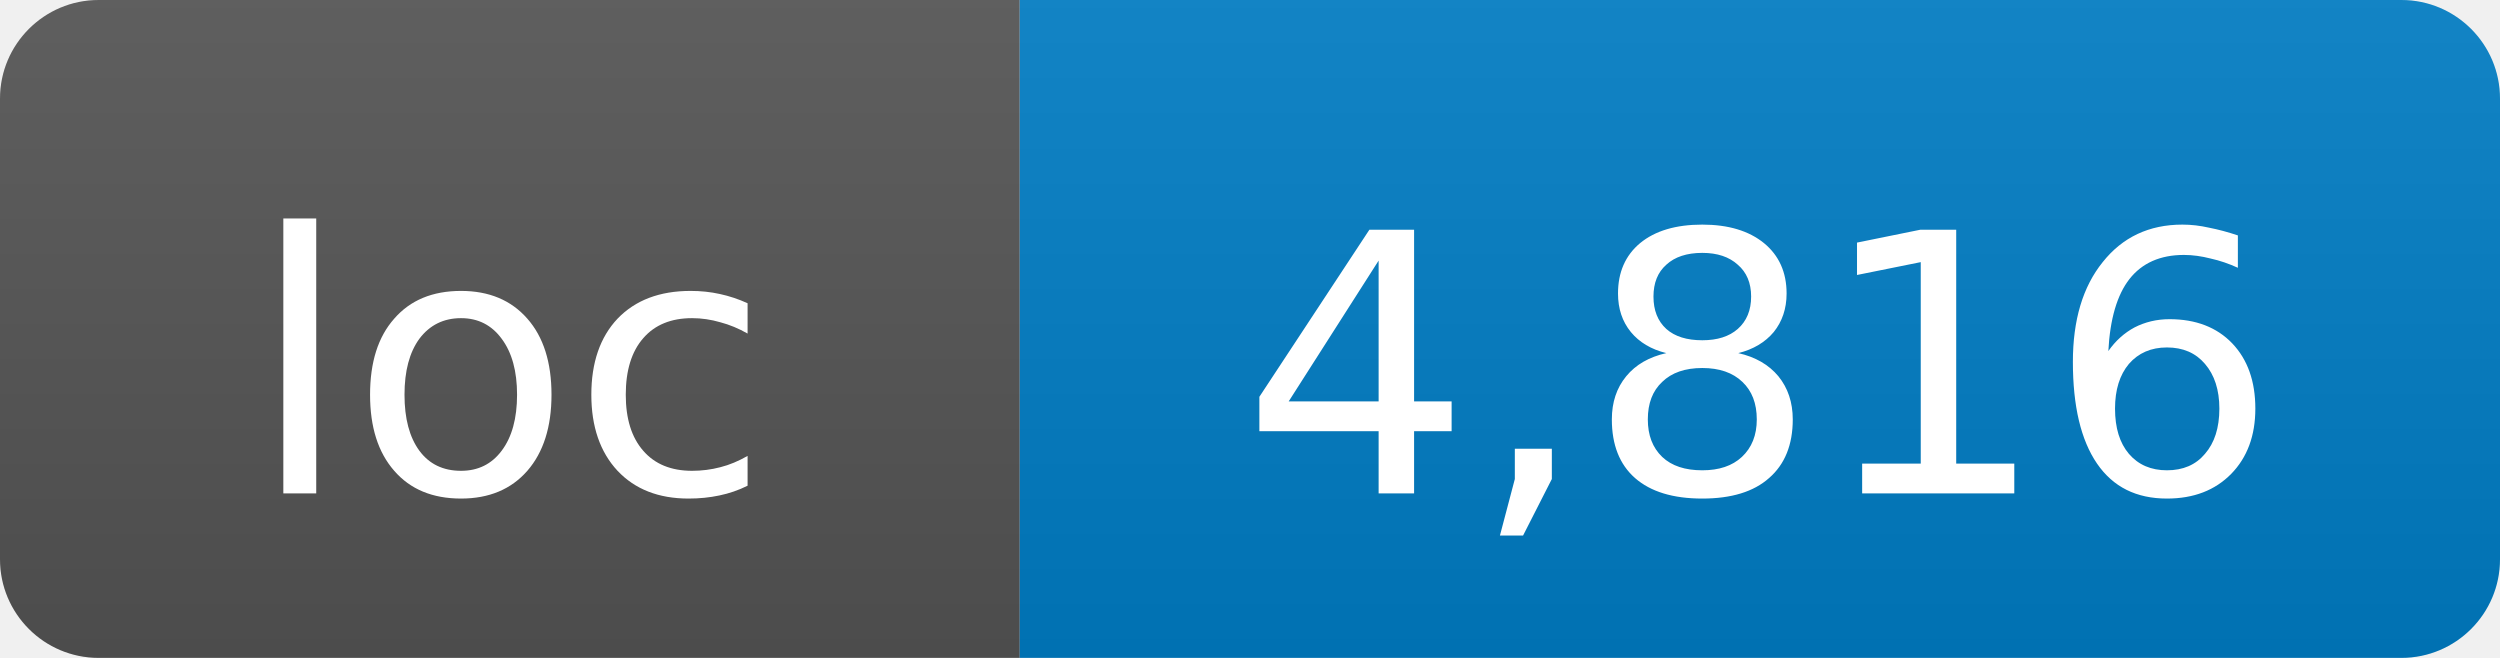
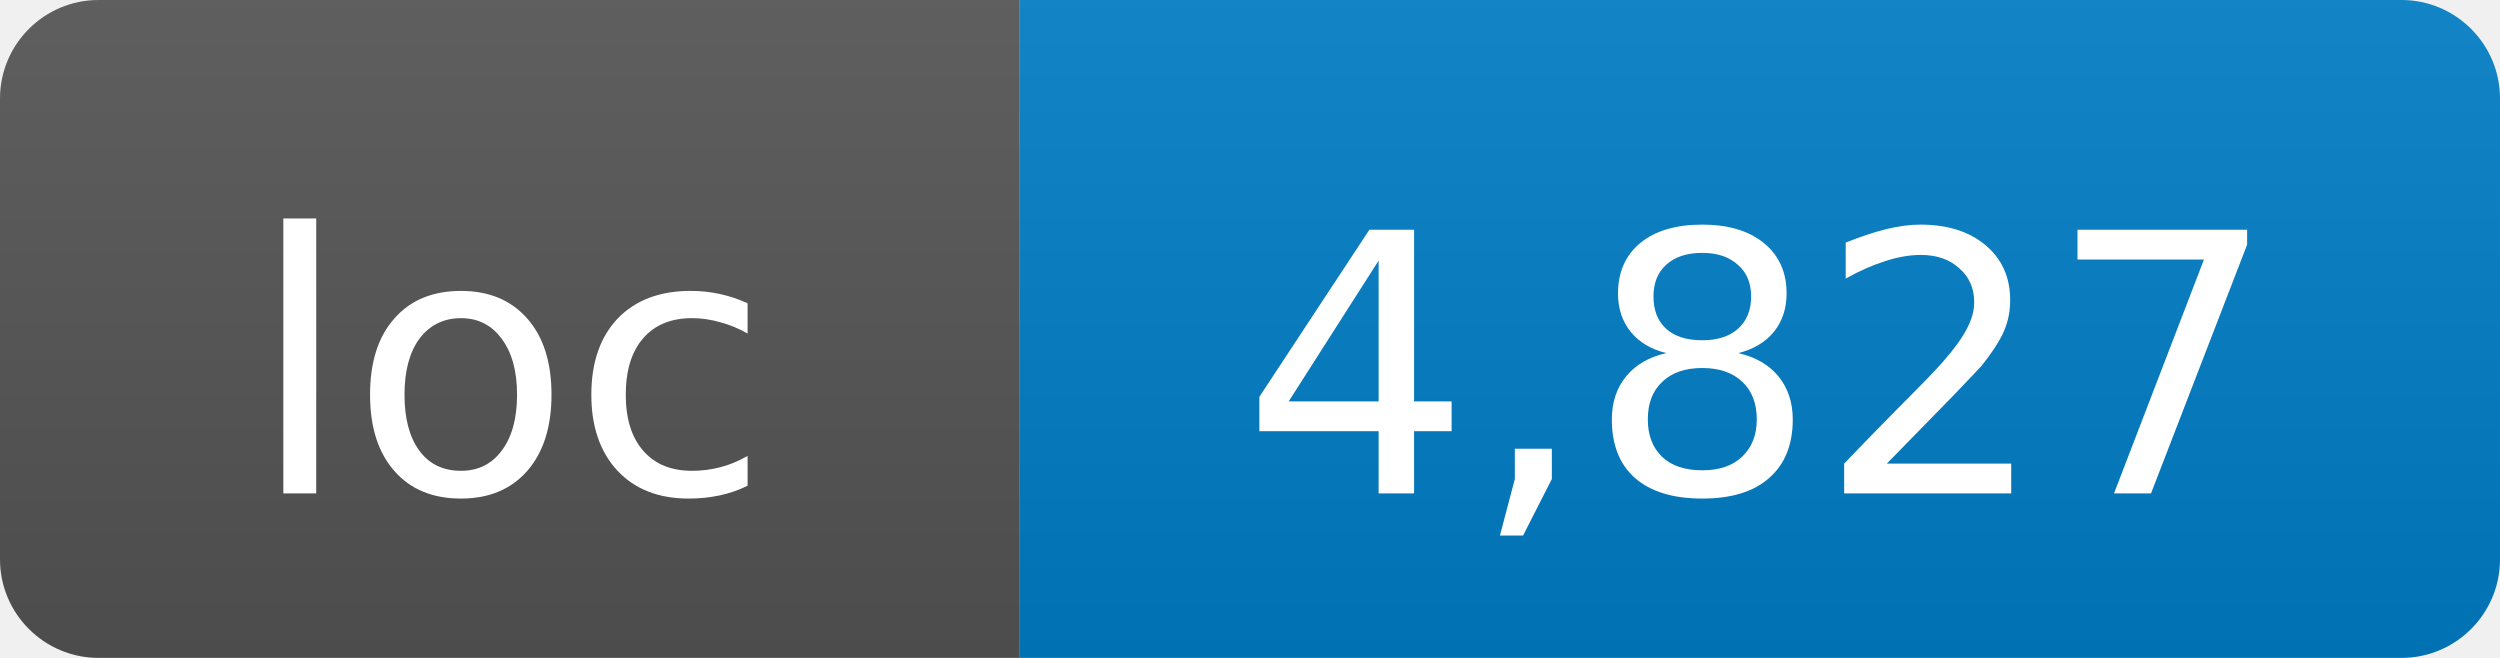
- <svg xmlns="http://www.w3.org/2000/svg" width="76" height="20" role="img" aria-label="loc: 4,816">
+ <svg xmlns="http://www.w3.org/2000/svg" width="76" height="20" role="img" aria-label="loc: 4,827">
  <linearGradient id="s" x2="0" y2="100%">
    <stop offset="0" stop-color="#bbb" stop-opacity=".1" />
    <stop offset="1" stop-opacity=".1" />
  </linearGradient>
  <clipPath id="r">
    <rect width="76" height="20" rx="3" fill="#fff" />
  </clipPath>
  <g clip-path="url(#r)">
    <rect width="31" height="20" fill="#555" />
    <rect x="31" width="45" height="20" fill="#007ec6" />
    <rect width="76" height="20" fill="url(#s)" />
  </g>
  <g fill="#fff" text-anchor="middle" font-family="DejaVu Sans,Verdana,Geneva,sans-serif" font-size="11">
    <text x="15.5" y="15">loc</text>
-     <text x="53.5" y="15">4,816</text>
+     <text x="53.5" y="15">4,827</text>
  </g>
</svg>
